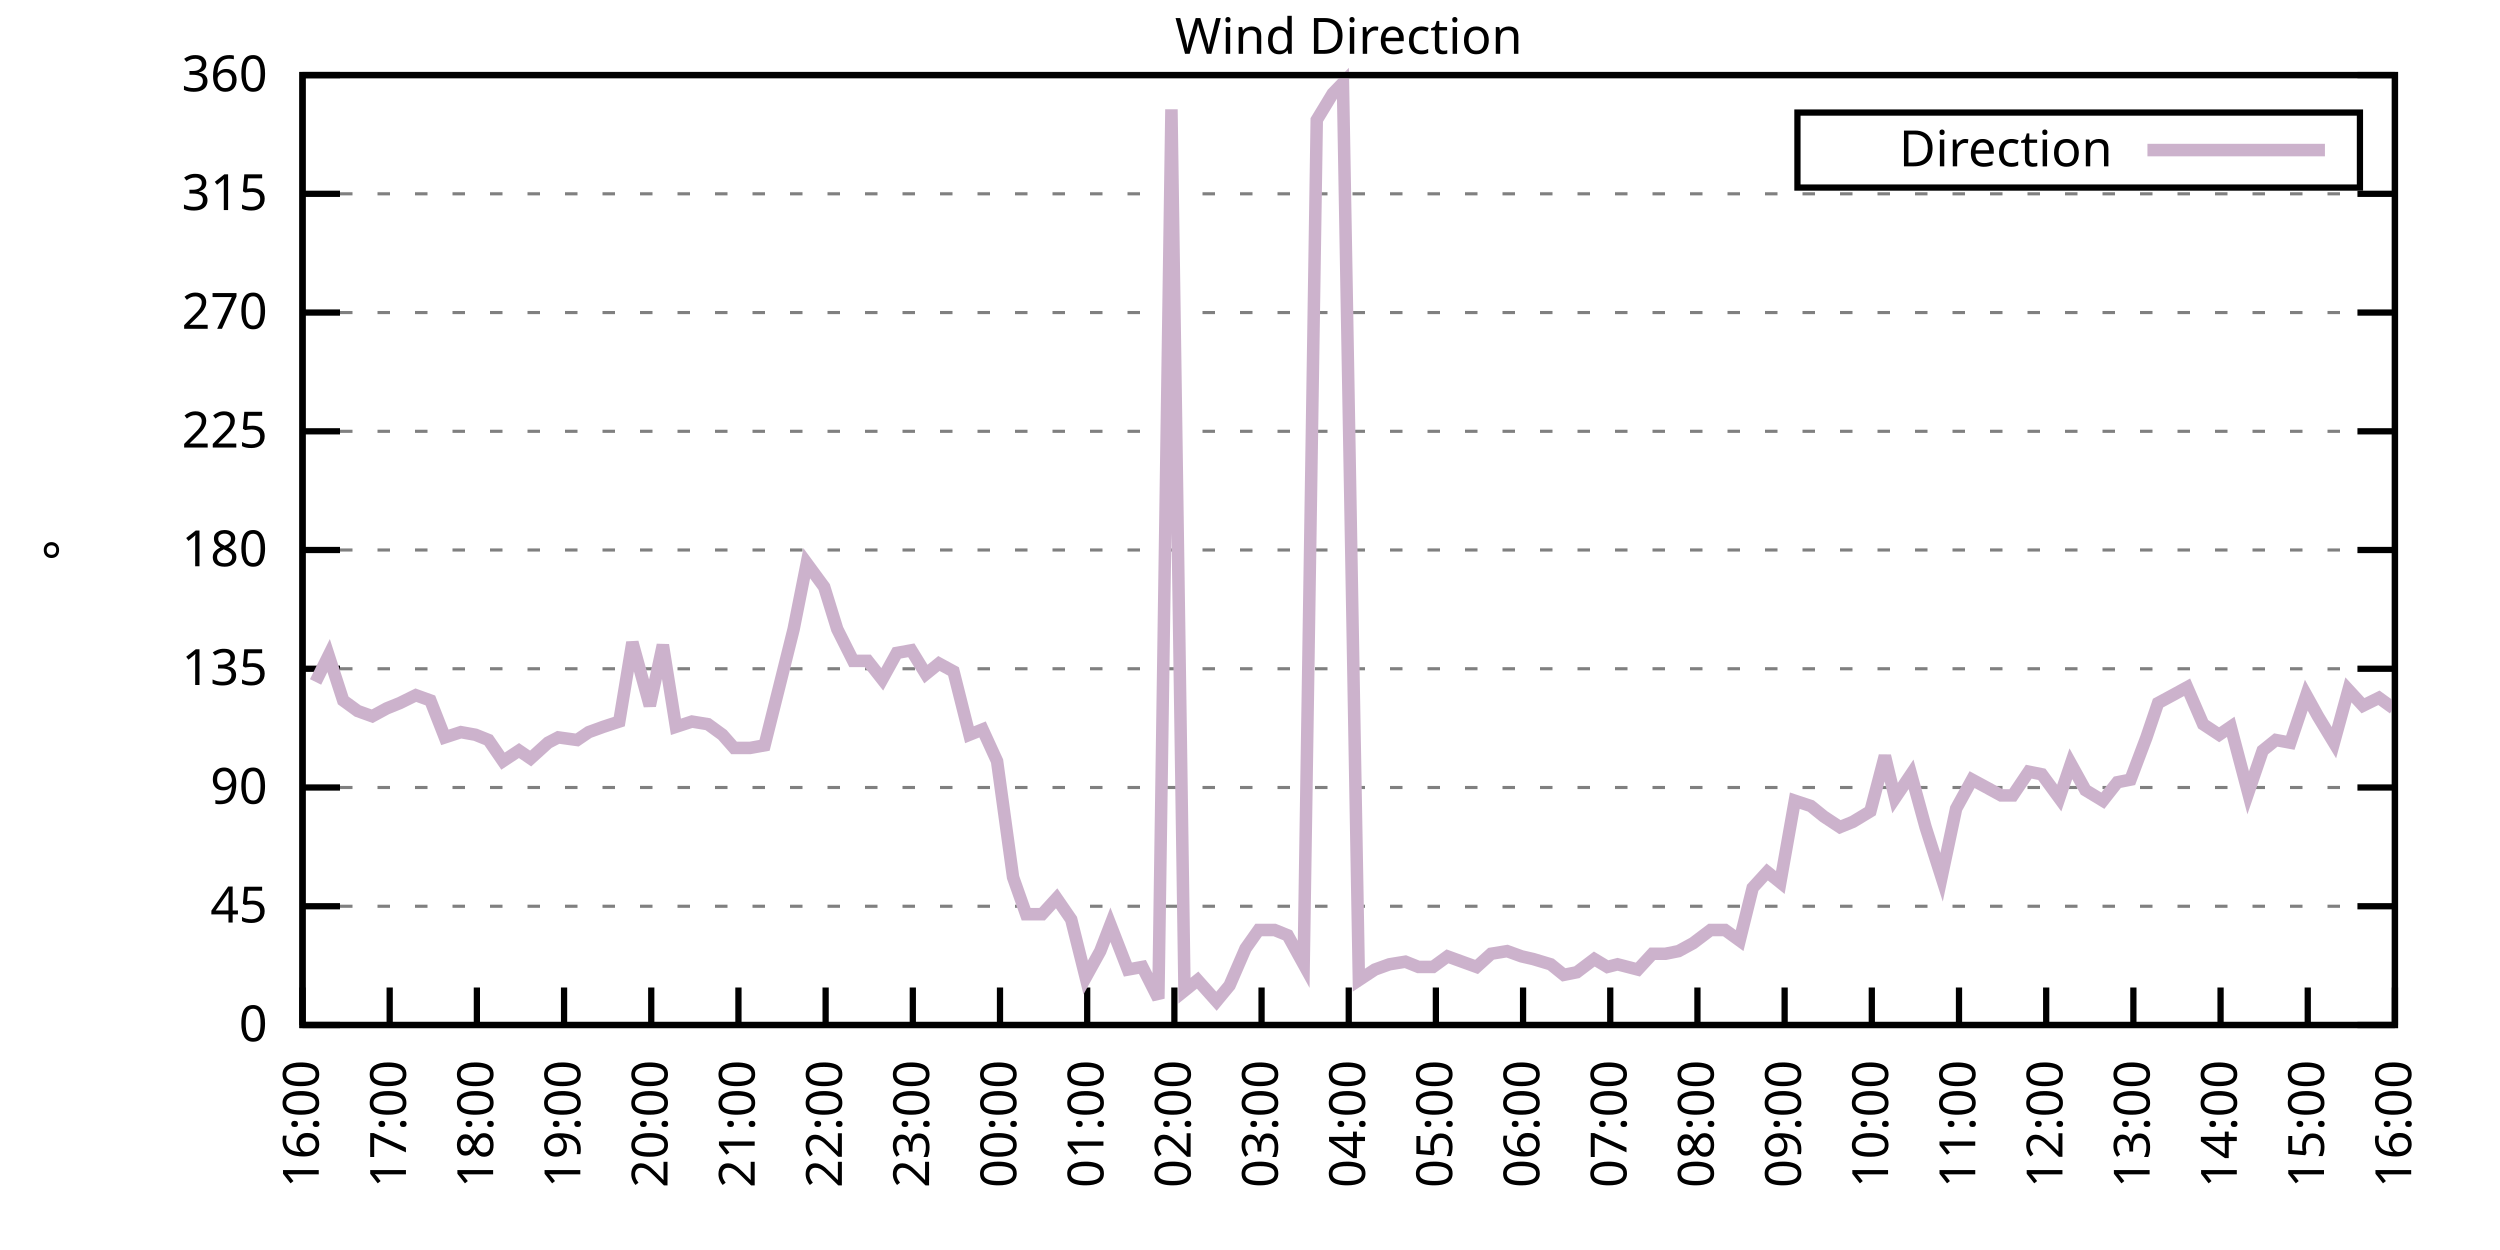
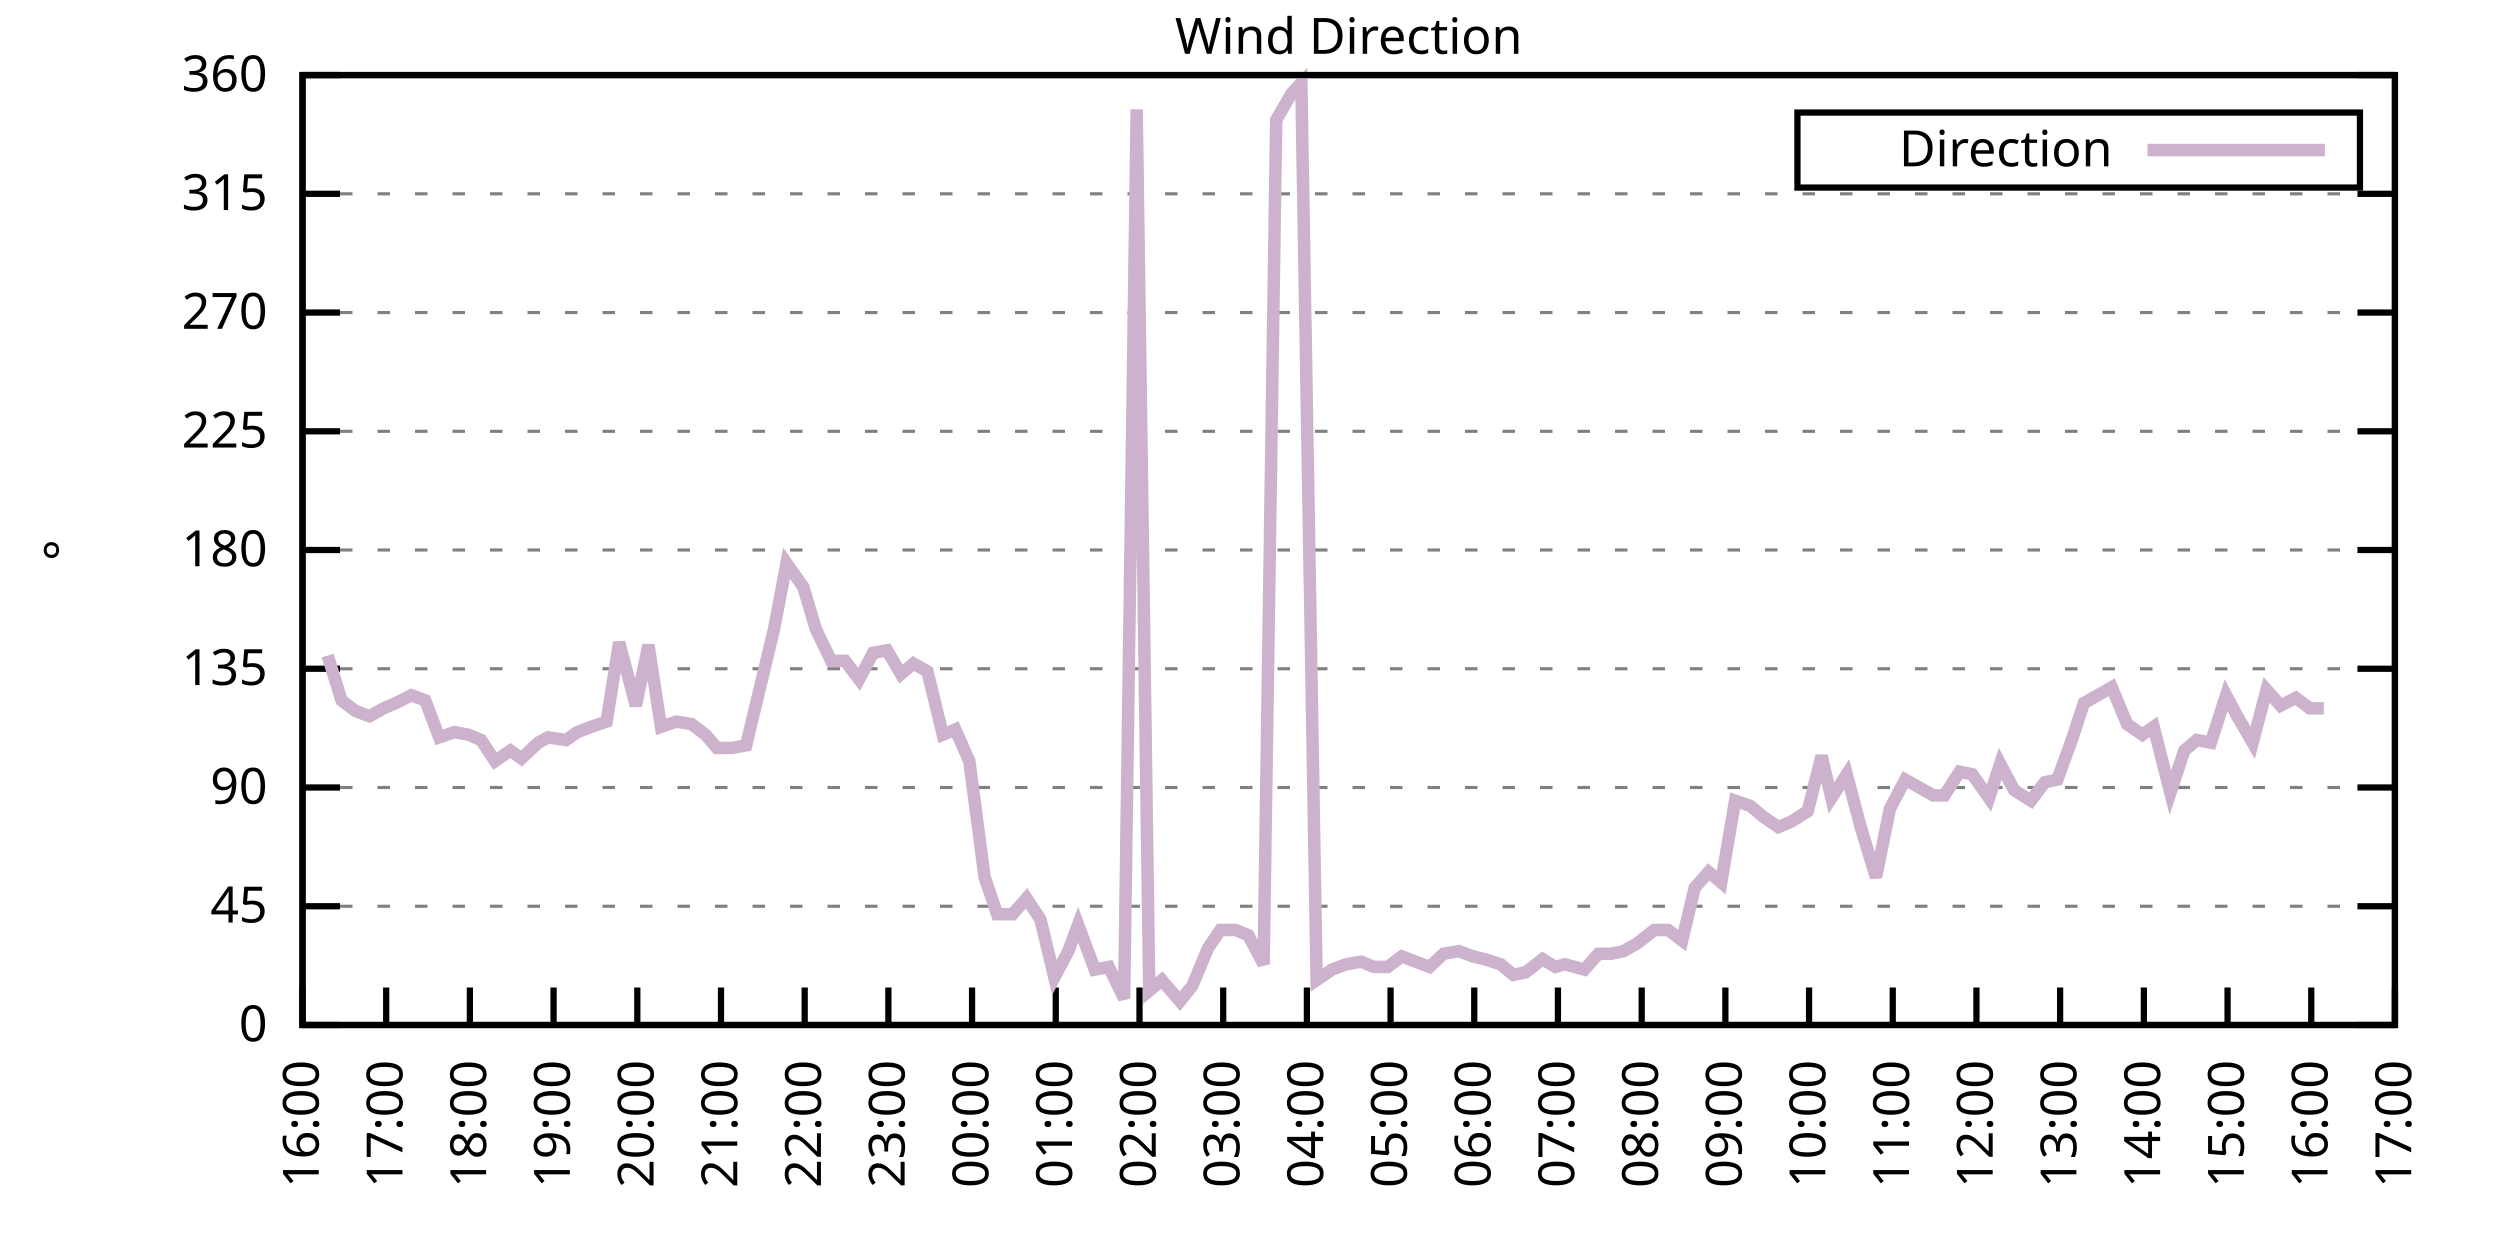
<svg xmlns="http://www.w3.org/2000/svg" xmlns:xlink="http://www.w3.org/1999/xlink" width="400" height="200" viewBox="0 0 400 200">
  <g id="gnuplot_canvas">
    <rect x="0" y="0" width="400" height="200" fill="none" />
    <defs>
      <circle id="gpDot" r="0.5" stroke-width="0.5" stroke="currentColor" />
      <path id="gpPt0" stroke-width="0.333" stroke="currentColor" d="M-1,0 h2 M0,-1 v2" />
      <path id="gpPt1" stroke-width="0.333" stroke="currentColor" d="M-1,-1 L1,1 M1,-1 L-1,1" />
      <path id="gpPt2" stroke-width="0.333" stroke="currentColor" d="M-1,0 L1,0 M0,-1 L0,1 M-1,-1 L1,1 M-1,1 L1,-1" />
      <rect id="gpPt3" stroke-width="0.333" stroke="currentColor" x="-1" y="-1" width="2" height="2" />
      <rect id="gpPt4" stroke-width="0.333" stroke="currentColor" fill="currentColor" x="-1" y="-1" width="2" height="2" />
      <circle id="gpPt5" stroke-width="0.333" stroke="currentColor" cx="0" cy="0" r="1" />
      <use xlink:href="#gpPt5" id="gpPt6" fill="currentColor" stroke="none" />
      <path id="gpPt7" stroke-width="0.333" stroke="currentColor" d="M0,-1.33 L-1.33,0.67 L1.33,0.67 z" />
      <use xlink:href="#gpPt7" id="gpPt8" fill="currentColor" stroke="none" />
      <use xlink:href="#gpPt7" id="gpPt9" stroke="currentColor" transform="rotate(180)" />
      <use xlink:href="#gpPt9" id="gpPt10" fill="currentColor" stroke="none" />
      <use xlink:href="#gpPt3" id="gpPt11" stroke="currentColor" transform="rotate(45)" />
      <use xlink:href="#gpPt11" id="gpPt12" fill="currentColor" stroke="none" />
      <path id="gpPt13" stroke-width="0.333" stroke="currentColor" d="M0,1.330 L1.265,0.411 L0.782,-1.067 L-0.782,-1.076 L-1.265,0.411 z" />
      <use xlink:href="#gpPt13" id="gpPt14" fill="currentColor" stroke="none" />
      <filter id="textbox" filterUnits="objectBoundingBox" x="0" y="0" height="1" width="1">
        <feFlood flood-color="white" flood-opacity="1" result="bgnd" />
        <feComposite in="SourceGraphic" in2="bgnd" operator="atop" />
      </filter>
      <filter id="greybox" filterUnits="objectBoundingBox" x="0" y="0" height="1" width="1">
        <feFlood flood-color="lightgrey" flood-opacity="1" result="grey" />
        <feComposite in="SourceGraphic" in2="grey" operator="atop" />
      </filter>
    </defs>
    <g fill="none" color="white" stroke="currentColor" stroke-width="1.00" stroke-linecap="butt" stroke-linejoin="miter">
</g>
    <g fill="none" color="black" stroke="currentColor" stroke-width="1.00" stroke-linecap="butt" stroke-linejoin="miter">
      <g stroke="none" shape-rendering="crispEdges">
        <polygon fill="rgb(255, 255, 255)" points="48.40,164.00 383.18,164.00 383.18,12.02 48.40,12.02 " />
      </g>
    </g>
    <g fill="none" color="black" stroke="currentColor" stroke-width="1.00" stroke-linecap="butt" stroke-linejoin="miter">
</g>
    <g fill="none" color="black" stroke="black" stroke-width="0.50" stroke-linecap="butt" stroke-linejoin="miter">
</g>
    <g fill="none" color="gray" stroke="currentColor" stroke-width="0.50" stroke-linecap="butt" stroke-linejoin="miter">
      <path stroke="gray" stroke-dasharray="2,4" class="gridline" d="M48.40,164.00 L383.19,164.00  " />
    </g>
    <g fill="none" color="gray" stroke="gray" stroke-width="1.00" stroke-linecap="butt" stroke-linejoin="miter">
</g>
    <g fill="none" color="black" stroke="currentColor" stroke-width="1.00" stroke-linecap="butt" stroke-linejoin="miter">
      <path stroke="black" d="M48.40,164.00 L54.40,164.00 M383.19,164.00 L377.19,164.00  " />
      <g transform="translate(42.80,166.60)" stroke="none" fill="black" font-family="Sans" font-size="8.00" text-anchor="end">
        <text>
          <tspan font-family="Sans"> 0</tspan>
        </text>
      </g>
    </g>
    <g fill="none" color="black" stroke="currentColor" stroke-width="1.00" stroke-linecap="butt" stroke-linejoin="miter">
</g>
    <g fill="none" color="black" stroke="black" stroke-width="0.50" stroke-linecap="butt" stroke-linejoin="miter">
</g>
    <g fill="none" color="gray" stroke="currentColor" stroke-width="0.50" stroke-linecap="butt" stroke-linejoin="miter">
      <path stroke="gray" stroke-dasharray="2,4" class="gridline" d="M48.40,145.00 L383.19,145.00  " />
    </g>
    <g fill="none" color="gray" stroke="gray" stroke-width="1.00" stroke-linecap="butt" stroke-linejoin="miter">
</g>
    <g fill="none" color="black" stroke="currentColor" stroke-width="1.00" stroke-linecap="butt" stroke-linejoin="miter">
      <path stroke="black" d="M48.40,145.00 L54.40,145.00 M383.19,145.00 L377.19,145.00  " />
      <g transform="translate(42.80,147.60)" stroke="none" fill="black" font-family="Sans" font-size="8.00" text-anchor="end">
        <text>
          <tspan font-family="Sans"> 45</tspan>
        </text>
      </g>
    </g>
    <g fill="none" color="black" stroke="currentColor" stroke-width="1.00" stroke-linecap="butt" stroke-linejoin="miter">
</g>
    <g fill="none" color="black" stroke="black" stroke-width="0.50" stroke-linecap="butt" stroke-linejoin="miter">
</g>
    <g fill="none" color="gray" stroke="currentColor" stroke-width="0.50" stroke-linecap="butt" stroke-linejoin="miter">
      <path stroke="gray" stroke-dasharray="2,4" class="gridline" d="M48.40,126.00 L383.19,126.00  " />
    </g>
    <g fill="none" color="gray" stroke="gray" stroke-width="1.00" stroke-linecap="butt" stroke-linejoin="miter">
</g>
    <g fill="none" color="black" stroke="currentColor" stroke-width="1.00" stroke-linecap="butt" stroke-linejoin="miter">
      <path stroke="black" d="M48.40,126.00 L54.40,126.00 M383.19,126.00 L377.19,126.00  " />
      <g transform="translate(42.80,128.60)" stroke="none" fill="black" font-family="Sans" font-size="8.00" text-anchor="end">
        <text>
          <tspan font-family="Sans"> 90</tspan>
        </text>
      </g>
    </g>
    <g fill="none" color="black" stroke="currentColor" stroke-width="1.00" stroke-linecap="butt" stroke-linejoin="miter">
</g>
    <g fill="none" color="black" stroke="black" stroke-width="0.50" stroke-linecap="butt" stroke-linejoin="miter">
</g>
    <g fill="none" color="gray" stroke="currentColor" stroke-width="0.50" stroke-linecap="butt" stroke-linejoin="miter">
      <path stroke="gray" stroke-dasharray="2,4" class="gridline" d="M48.40,107.00 L383.19,107.00  " />
    </g>
    <g fill="none" color="gray" stroke="gray" stroke-width="1.00" stroke-linecap="butt" stroke-linejoin="miter">
</g>
    <g fill="none" color="black" stroke="currentColor" stroke-width="1.00" stroke-linecap="butt" stroke-linejoin="miter">
      <path stroke="black" d="M48.40,107.00 L54.40,107.00 M383.19,107.00 L377.19,107.00  " />
      <g transform="translate(42.80,109.60)" stroke="none" fill="black" font-family="Sans" font-size="8.00" text-anchor="end">
        <text>
          <tspan font-family="Sans"> 135</tspan>
        </text>
      </g>
    </g>
    <g fill="none" color="black" stroke="currentColor" stroke-width="1.00" stroke-linecap="butt" stroke-linejoin="miter">
</g>
    <g fill="none" color="black" stroke="black" stroke-width="0.50" stroke-linecap="butt" stroke-linejoin="miter">
</g>
    <g fill="none" color="gray" stroke="currentColor" stroke-width="0.50" stroke-linecap="butt" stroke-linejoin="miter">
      <path stroke="gray" stroke-dasharray="2,4" class="gridline" d="M48.40,88.00 L383.19,88.00  " />
    </g>
    <g fill="none" color="gray" stroke="gray" stroke-width="1.00" stroke-linecap="butt" stroke-linejoin="miter">
</g>
    <g fill="none" color="black" stroke="currentColor" stroke-width="1.00" stroke-linecap="butt" stroke-linejoin="miter">
      <path stroke="black" d="M48.40,88.00 L54.40,88.00 M383.19,88.00 L377.19,88.00  " />
      <g transform="translate(42.80,90.60)" stroke="none" fill="black" font-family="Sans" font-size="8.00" text-anchor="end">
        <text>
          <tspan font-family="Sans"> 180</tspan>
        </text>
      </g>
    </g>
    <g fill="none" color="black" stroke="currentColor" stroke-width="1.00" stroke-linecap="butt" stroke-linejoin="miter">
</g>
    <g fill="none" color="black" stroke="black" stroke-width="0.50" stroke-linecap="butt" stroke-linejoin="miter">
</g>
    <g fill="none" color="gray" stroke="currentColor" stroke-width="0.50" stroke-linecap="butt" stroke-linejoin="miter">
      <path stroke="gray" stroke-dasharray="2,4" class="gridline" d="M48.40,69.01 L383.19,69.01  " />
    </g>
    <g fill="none" color="gray" stroke="gray" stroke-width="1.00" stroke-linecap="butt" stroke-linejoin="miter">
</g>
    <g fill="none" color="black" stroke="currentColor" stroke-width="1.00" stroke-linecap="butt" stroke-linejoin="miter">
      <path stroke="black" d="M48.40,69.01 L54.40,69.01 M383.19,69.01 L377.19,69.01  " />
      <g transform="translate(42.80,71.61)" stroke="none" fill="black" font-family="Sans" font-size="8.00" text-anchor="end">
        <text>
          <tspan font-family="Sans"> 225</tspan>
        </text>
      </g>
    </g>
    <g fill="none" color="black" stroke="currentColor" stroke-width="1.00" stroke-linecap="butt" stroke-linejoin="miter">
</g>
    <g fill="none" color="black" stroke="black" stroke-width="0.50" stroke-linecap="butt" stroke-linejoin="miter">
</g>
    <g fill="none" color="gray" stroke="currentColor" stroke-width="0.50" stroke-linecap="butt" stroke-linejoin="miter">
      <path stroke="gray" stroke-dasharray="2,4" class="gridline" d="M48.40,50.01 L383.19,50.01  " />
    </g>
    <g fill="none" color="gray" stroke="gray" stroke-width="1.00" stroke-linecap="butt" stroke-linejoin="miter">
</g>
    <g fill="none" color="black" stroke="currentColor" stroke-width="1.00" stroke-linecap="butt" stroke-linejoin="miter">
      <path stroke="black" d="M48.40,50.01 L54.40,50.01 M383.19,50.01 L377.19,50.01  " />
      <g transform="translate(42.80,52.61)" stroke="none" fill="black" font-family="Sans" font-size="8.00" text-anchor="end">
        <text>
          <tspan font-family="Sans"> 270</tspan>
        </text>
      </g>
    </g>
    <g fill="none" color="black" stroke="currentColor" stroke-width="1.00" stroke-linecap="butt" stroke-linejoin="miter">
</g>
    <g fill="none" color="black" stroke="black" stroke-width="0.50" stroke-linecap="butt" stroke-linejoin="miter">
</g>
    <g fill="none" color="gray" stroke="currentColor" stroke-width="0.50" stroke-linecap="butt" stroke-linejoin="miter">
      <path stroke="gray" stroke-dasharray="2,4" class="gridline" d="M48.40,31.01 L383.19,31.01  " />
    </g>
    <g fill="none" color="gray" stroke="gray" stroke-width="1.00" stroke-linecap="butt" stroke-linejoin="miter">
</g>
    <g fill="none" color="black" stroke="currentColor" stroke-width="1.00" stroke-linecap="butt" stroke-linejoin="miter">
      <path stroke="black" d="M48.40,31.01 L54.40,31.01 M383.19,31.01 L377.19,31.01  " />
      <g transform="translate(42.80,33.61)" stroke="none" fill="black" font-family="Sans" font-size="8.00" text-anchor="end">
        <text>
          <tspan font-family="Sans"> 315</tspan>
        </text>
      </g>
    </g>
    <g fill="none" color="black" stroke="currentColor" stroke-width="1.00" stroke-linecap="butt" stroke-linejoin="miter">
</g>
    <g fill="none" color="black" stroke="black" stroke-width="0.50" stroke-linecap="butt" stroke-linejoin="miter">
</g>
    <g fill="none" color="gray" stroke="currentColor" stroke-width="0.50" stroke-linecap="butt" stroke-linejoin="miter">
      <path stroke="gray" stroke-dasharray="2,4" class="gridline" d="M48.40,12.01 L383.19,12.01  " />
    </g>
    <g fill="none" color="gray" stroke="gray" stroke-width="1.00" stroke-linecap="butt" stroke-linejoin="miter">
</g>
    <g fill="none" color="black" stroke="currentColor" stroke-width="1.00" stroke-linecap="butt" stroke-linejoin="miter">
      <path stroke="black" d="M48.40,12.01 L54.40,12.01 M383.19,12.01 L377.19,12.01  " />
      <g transform="translate(42.80,14.61)" stroke="none" fill="black" font-family="Sans" font-size="8.00" text-anchor="end">
        <text>
          <tspan font-family="Sans"> 360</tspan>
        </text>
      </g>
    </g>
    <g fill="none" color="black" stroke="currentColor" stroke-width="1.00" stroke-linecap="butt" stroke-linejoin="miter">
      <path stroke="black" d="M48.40,164.00 L48.40,158.00  " />
      <g transform="translate(51.00,169.60) rotate(270.00)" stroke="none" fill="black" font-family="Sans" font-size="8.00" text-anchor="end">
        <text>
          <tspan font-family="Sans">16:00</tspan>
        </text>
      </g>
    </g>
    <g fill="none" color="black" stroke="currentColor" stroke-width="1.00" stroke-linecap="butt" stroke-linejoin="miter">
-       <path stroke="black" d="M62.35,164.00 L62.35,158.00  " />
-       <g transform="translate(64.95,169.60) rotate(270.00)" stroke="none" fill="black" font-family="Sans" font-size="8.00" text-anchor="end">
+       <path stroke="black" d="M61.79,164.00 L61.79,158.00  " />
+       <g transform="translate(64.39,169.60) rotate(270.00)" stroke="none" fill="black" font-family="Sans" font-size="8.00" text-anchor="end">
        <text>
          <tspan font-family="Sans">17:00</tspan>
        </text>
      </g>
    </g>
    <g fill="none" color="black" stroke="currentColor" stroke-width="1.00" stroke-linecap="butt" stroke-linejoin="miter">
-       <path stroke="black" d="M76.30,164.00 L76.30,158.00  " />
-       <g transform="translate(78.90,169.60) rotate(270.00)" stroke="none" fill="black" font-family="Sans" font-size="8.00" text-anchor="end">
+       <path stroke="black" d="M75.18,164.00 L75.18,158.00  " />
+       <g transform="translate(77.78,169.60) rotate(270.00)" stroke="none" fill="black" font-family="Sans" font-size="8.00" text-anchor="end">
        <text>
          <tspan font-family="Sans">18:00</tspan>
        </text>
      </g>
    </g>
    <g fill="none" color="black" stroke="currentColor" stroke-width="1.00" stroke-linecap="butt" stroke-linejoin="miter">
-       <path stroke="black" d="M90.25,164.00 L90.25,158.00  " />
-       <g transform="translate(92.85,169.60) rotate(270.00)" stroke="none" fill="black" font-family="Sans" font-size="8.00" text-anchor="end">
+       <path stroke="black" d="M88.57,164.00 L88.57,158.00  " />
+       <g transform="translate(91.17,169.60) rotate(270.00)" stroke="none" fill="black" font-family="Sans" font-size="8.00" text-anchor="end">
        <text>
          <tspan font-family="Sans">19:00</tspan>
        </text>
      </g>
    </g>
    <g fill="none" color="black" stroke="currentColor" stroke-width="1.00" stroke-linecap="butt" stroke-linejoin="miter">
-       <path stroke="black" d="M104.20,164.00 L104.20,158.00  " />
-       <g transform="translate(106.80,169.60) rotate(270.00)" stroke="none" fill="black" font-family="Sans" font-size="8.00" text-anchor="end">
+       <path stroke="black" d="M101.97,164.00 L101.97,158.00  " />
+       <g transform="translate(104.57,169.60) rotate(270.00)" stroke="none" fill="black" font-family="Sans" font-size="8.00" text-anchor="end">
        <text>
          <tspan font-family="Sans">20:00</tspan>
        </text>
      </g>
    </g>
    <g fill="none" color="black" stroke="currentColor" stroke-width="1.00" stroke-linecap="butt" stroke-linejoin="miter">
-       <path stroke="black" d="M118.15,164.00 L118.15,158.00  " />
-       <g transform="translate(120.75,169.60) rotate(270.00)" stroke="none" fill="black" font-family="Sans" font-size="8.00" text-anchor="end">
+       <path stroke="black" d="M115.36,164.00 L115.36,158.00  " />
+       <g transform="translate(117.96,169.60) rotate(270.00)" stroke="none" fill="black" font-family="Sans" font-size="8.00" text-anchor="end">
        <text>
          <tspan font-family="Sans">21:00</tspan>
        </text>
      </g>
    </g>
    <g fill="none" color="black" stroke="currentColor" stroke-width="1.00" stroke-linecap="butt" stroke-linejoin="miter">
-       <path stroke="black" d="M132.10,164.00 L132.10,158.00  " />
-       <g transform="translate(134.70,169.60) rotate(270.00)" stroke="none" fill="black" font-family="Sans" font-size="8.00" text-anchor="end">
+       <path stroke="black" d="M128.75,164.00 L128.75,158.00  " />
+       <g transform="translate(131.35,169.60) rotate(270.00)" stroke="none" fill="black" font-family="Sans" font-size="8.00" text-anchor="end">
        <text>
          <tspan font-family="Sans">22:00</tspan>
        </text>
      </g>
    </g>
    <g fill="none" color="black" stroke="currentColor" stroke-width="1.00" stroke-linecap="butt" stroke-linejoin="miter">
-       <path stroke="black" d="M146.05,164.00 L146.05,158.00  " />
-       <g transform="translate(148.65,169.60) rotate(270.00)" stroke="none" fill="black" font-family="Sans" font-size="8.00" text-anchor="end">
+       <path stroke="black" d="M142.14,164.00 L142.14,158.00  " />
+       <g transform="translate(144.74,169.60) rotate(270.00)" stroke="none" fill="black" font-family="Sans" font-size="8.00" text-anchor="end">
        <text>
          <tspan font-family="Sans">23:00</tspan>
        </text>
      </g>
    </g>
    <g fill="none" color="black" stroke="currentColor" stroke-width="1.00" stroke-linecap="butt" stroke-linejoin="miter">
-       <path stroke="black" d="M160.00,164.00 L160.00,158.00  " />
-       <g transform="translate(162.60,169.60) rotate(270.00)" stroke="none" fill="black" font-family="Sans" font-size="8.00" text-anchor="end">
+       <path stroke="black" d="M155.53,164.00 L155.53,158.00  " />
+       <g transform="translate(158.13,169.60) rotate(270.00)" stroke="none" fill="black" font-family="Sans" font-size="8.00" text-anchor="end">
        <text>
          <tspan font-family="Sans">00:00</tspan>
        </text>
      </g>
    </g>
    <g fill="none" color="black" stroke="currentColor" stroke-width="1.00" stroke-linecap="butt" stroke-linejoin="miter">
-       <path stroke="black" d="M173.95,164.00 L173.95,158.00  " />
-       <g transform="translate(176.55,169.60) rotate(270.00)" stroke="none" fill="black" font-family="Sans" font-size="8.00" text-anchor="end">
+       <path stroke="black" d="M168.92,164.00 L168.92,158.00  " />
+       <g transform="translate(171.52,169.60) rotate(270.00)" stroke="none" fill="black" font-family="Sans" font-size="8.00" text-anchor="end">
        <text>
          <tspan font-family="Sans">01:00</tspan>
        </text>
      </g>
    </g>
    <g fill="none" color="black" stroke="currentColor" stroke-width="1.00" stroke-linecap="butt" stroke-linejoin="miter">
-       <path stroke="black" d="M187.90,164.00 L187.90,158.00  " />
-       <g transform="translate(190.50,169.60) rotate(270.00)" stroke="none" fill="black" font-family="Sans" font-size="8.00" text-anchor="end">
+       <path stroke="black" d="M182.32,164.00 L182.32,158.00  " />
+       <g transform="translate(184.92,169.60) rotate(270.00)" stroke="none" fill="black" font-family="Sans" font-size="8.00" text-anchor="end">
        <text>
          <tspan font-family="Sans">02:00</tspan>
        </text>
      </g>
    </g>
    <g fill="none" color="black" stroke="currentColor" stroke-width="1.00" stroke-linecap="butt" stroke-linejoin="miter">
-       <path stroke="black" d="M201.85,164.00 L201.85,158.00  " />
-       <g transform="translate(204.45,169.60) rotate(270.00)" stroke="none" fill="black" font-family="Sans" font-size="8.00" text-anchor="end">
+       <path stroke="black" d="M195.71,164.00 L195.71,158.00  " />
+       <g transform="translate(198.31,169.60) rotate(270.00)" stroke="none" fill="black" font-family="Sans" font-size="8.00" text-anchor="end">
        <text>
          <tspan font-family="Sans">03:00</tspan>
        </text>
      </g>
    </g>
    <g fill="none" color="black" stroke="currentColor" stroke-width="1.00" stroke-linecap="butt" stroke-linejoin="miter">
-       <path stroke="black" d="M215.80,164.00 L215.80,158.00  " />
-       <g transform="translate(218.40,169.60) rotate(270.00)" stroke="none" fill="black" font-family="Sans" font-size="8.00" text-anchor="end">
+       <path stroke="black" d="M209.10,164.00 L209.10,158.00  " />
+       <g transform="translate(211.70,169.60) rotate(270.00)" stroke="none" fill="black" font-family="Sans" font-size="8.00" text-anchor="end">
        <text>
          <tspan font-family="Sans">04:00</tspan>
        </text>
      </g>
    </g>
    <g fill="none" color="black" stroke="currentColor" stroke-width="1.00" stroke-linecap="butt" stroke-linejoin="miter">
-       <path stroke="black" d="M229.74,164.00 L229.74,158.00  " />
-       <g transform="translate(232.34,169.60) rotate(270.00)" stroke="none" fill="black" font-family="Sans" font-size="8.00" text-anchor="end">
+       <path stroke="black" d="M222.49,164.00 L222.49,158.00  " />
+       <g transform="translate(225.09,169.60) rotate(270.00)" stroke="none" fill="black" font-family="Sans" font-size="8.00" text-anchor="end">
        <text>
          <tspan font-family="Sans">05:00</tspan>
        </text>
      </g>
    </g>
    <g fill="none" color="black" stroke="currentColor" stroke-width="1.00" stroke-linecap="butt" stroke-linejoin="miter">
-       <path stroke="black" d="M243.69,164.00 L243.69,158.00  " />
-       <g transform="translate(246.29,169.60) rotate(270.00)" stroke="none" fill="black" font-family="Sans" font-size="8.00" text-anchor="end">
+       <path stroke="black" d="M235.88,164.00 L235.88,158.00  " />
+       <g transform="translate(238.48,169.60) rotate(270.00)" stroke="none" fill="black" font-family="Sans" font-size="8.00" text-anchor="end">
        <text>
          <tspan font-family="Sans">06:00</tspan>
        </text>
      </g>
    </g>
    <g fill="none" color="black" stroke="currentColor" stroke-width="1.00" stroke-linecap="butt" stroke-linejoin="miter">
-       <path stroke="black" d="M257.64,164.00 L257.64,158.00  " />
-       <g transform="translate(260.24,169.60) rotate(270.00)" stroke="none" fill="black" font-family="Sans" font-size="8.00" text-anchor="end">
+       <path stroke="black" d="M249.27,164.00 L249.27,158.00  " />
+       <g transform="translate(251.87,169.60) rotate(270.00)" stroke="none" fill="black" font-family="Sans" font-size="8.00" text-anchor="end">
        <text>
          <tspan font-family="Sans">07:00</tspan>
        </text>
      </g>
    </g>
    <g fill="none" color="black" stroke="currentColor" stroke-width="1.00" stroke-linecap="butt" stroke-linejoin="miter">
-       <path stroke="black" d="M271.59,164.00 L271.59,158.00  " />
-       <g transform="translate(274.19,169.60) rotate(270.00)" stroke="none" fill="black" font-family="Sans" font-size="8.00" text-anchor="end">
+       <path stroke="black" d="M262.67,164.00 L262.67,158.00  " />
+       <g transform="translate(265.27,169.60) rotate(270.00)" stroke="none" fill="black" font-family="Sans" font-size="8.00" text-anchor="end">
        <text>
          <tspan font-family="Sans">08:00</tspan>
        </text>
      </g>
    </g>
    <g fill="none" color="black" stroke="currentColor" stroke-width="1.00" stroke-linecap="butt" stroke-linejoin="miter">
-       <path stroke="black" d="M285.54,164.00 L285.54,158.00  " />
-       <g transform="translate(288.14,169.60) rotate(270.00)" stroke="none" fill="black" font-family="Sans" font-size="8.00" text-anchor="end">
+       <path stroke="black" d="M276.06,164.00 L276.06,158.00  " />
+       <g transform="translate(278.66,169.60) rotate(270.00)" stroke="none" fill="black" font-family="Sans" font-size="8.00" text-anchor="end">
        <text>
          <tspan font-family="Sans">09:00</tspan>
        </text>
      </g>
    </g>
    <g fill="none" color="black" stroke="currentColor" stroke-width="1.00" stroke-linecap="butt" stroke-linejoin="miter">
-       <path stroke="black" d="M299.49,164.00 L299.49,158.00  " />
-       <g transform="translate(302.09,169.60) rotate(270.00)" stroke="none" fill="black" font-family="Sans" font-size="8.00" text-anchor="end">
+       <path stroke="black" d="M289.45,164.00 L289.45,158.00  " />
+       <g transform="translate(292.05,169.60) rotate(270.00)" stroke="none" fill="black" font-family="Sans" font-size="8.00" text-anchor="end">
        <text>
          <tspan font-family="Sans">10:00</tspan>
        </text>
      </g>
    </g>
    <g fill="none" color="black" stroke="currentColor" stroke-width="1.00" stroke-linecap="butt" stroke-linejoin="miter">
-       <path stroke="black" d="M313.44,164.00 L313.44,158.00  " />
-       <g transform="translate(316.04,169.60) rotate(270.00)" stroke="none" fill="black" font-family="Sans" font-size="8.00" text-anchor="end">
+       <path stroke="black" d="M302.84,164.00 L302.84,158.00  " />
+       <g transform="translate(305.44,169.60) rotate(270.00)" stroke="none" fill="black" font-family="Sans" font-size="8.00" text-anchor="end">
        <text>
          <tspan font-family="Sans">11:00</tspan>
        </text>
      </g>
    </g>
    <g fill="none" color="black" stroke="currentColor" stroke-width="1.00" stroke-linecap="butt" stroke-linejoin="miter">
-       <path stroke="black" d="M327.39,164.00 L327.39,158.00  " />
-       <g transform="translate(329.99,169.60) rotate(270.00)" stroke="none" fill="black" font-family="Sans" font-size="8.00" text-anchor="end">
+       <path stroke="black" d="M316.23,164.00 L316.23,158.00  " />
+       <g transform="translate(318.83,169.60) rotate(270.00)" stroke="none" fill="black" font-family="Sans" font-size="8.00" text-anchor="end">
        <text>
          <tspan font-family="Sans">12:00</tspan>
        </text>
      </g>
    </g>
    <g fill="none" color="black" stroke="currentColor" stroke-width="1.00" stroke-linecap="butt" stroke-linejoin="miter">
-       <path stroke="black" d="M341.34,164.00 L341.34,158.00  " />
-       <g transform="translate(343.94,169.60) rotate(270.00)" stroke="none" fill="black" font-family="Sans" font-size="8.00" text-anchor="end">
+       <path stroke="black" d="M329.62,164.00 L329.62,158.00  " />
+       <g transform="translate(332.22,169.60) rotate(270.00)" stroke="none" fill="black" font-family="Sans" font-size="8.00" text-anchor="end">
        <text>
          <tspan font-family="Sans">13:00</tspan>
        </text>
      </g>
    </g>
    <g fill="none" color="black" stroke="currentColor" stroke-width="1.00" stroke-linecap="butt" stroke-linejoin="miter">
-       <path stroke="black" d="M355.29,164.00 L355.29,158.00  " />
-       <g transform="translate(357.89,169.60) rotate(270.00)" stroke="none" fill="black" font-family="Sans" font-size="8.00" text-anchor="end">
+       <path stroke="black" d="M343.02,164.00 L343.02,158.00  " />
+       <g transform="translate(345.62,169.60) rotate(270.00)" stroke="none" fill="black" font-family="Sans" font-size="8.00" text-anchor="end">
        <text>
          <tspan font-family="Sans">14:00</tspan>
        </text>
      </g>
    </g>
    <g fill="none" color="black" stroke="currentColor" stroke-width="1.00" stroke-linecap="butt" stroke-linejoin="miter">
-       <path stroke="black" d="M369.24,164.00 L369.24,158.00  " />
-       <g transform="translate(371.84,169.60) rotate(270.00)" stroke="none" fill="black" font-family="Sans" font-size="8.00" text-anchor="end">
+       <path stroke="black" d="M356.41,164.00 L356.41,158.00  " />
+       <g transform="translate(359.01,169.60) rotate(270.00)" stroke="none" fill="black" font-family="Sans" font-size="8.00" text-anchor="end">
        <text>
          <tspan font-family="Sans">15:00</tspan>
+         </text>
+       </g>
+     </g>
+     <g fill="none" color="black" stroke="currentColor" stroke-width="1.00" stroke-linecap="butt" stroke-linejoin="miter">
+       <path stroke="black" d="M369.80,164.00 L369.80,158.00  " />
+       <g transform="translate(372.40,169.60) rotate(270.00)" stroke="none" fill="black" font-family="Sans" font-size="8.00" text-anchor="end">
+         <text>
+           <tspan font-family="Sans">16:00</tspan>
        </text>
      </g>
    </g>
    <g fill="none" color="black" stroke="currentColor" stroke-width="1.00" stroke-linecap="butt" stroke-linejoin="miter">
      <path stroke="black" d="M383.19,164.00 L383.19,158.00  " />
      <g transform="translate(385.79,169.60) rotate(270.00)" stroke="none" fill="black" font-family="Sans" font-size="8.00" text-anchor="end">
        <text>
-           <tspan font-family="Sans">16:00</tspan>
+           <tspan font-family="Sans">17:00</tspan>
        </text>
      </g>
    </g>
    <g fill="none" color="black" stroke="currentColor" stroke-width="1.00" stroke-linecap="butt" stroke-linejoin="miter">
</g>
    <g fill="none" color="black" stroke="currentColor" stroke-width="1.00" stroke-linecap="butt" stroke-linejoin="miter">
      <path stroke="black" d="M48.40,12.01 L48.40,164.00 L383.19,164.00 L383.19,12.01 L48.40,12.01 Z  " />
    </g>
    <g fill="none" color="black" stroke="currentColor" stroke-width="1.00" stroke-linecap="butt" stroke-linejoin="miter">
</g>
    <g fill="none" color="black" stroke="currentColor" stroke-width="1.00" stroke-linecap="butt" stroke-linejoin="miter">
      <path stroke="black" d="M287.59,30.01 L287.59,18.01 L377.59,18.01 L377.59,30.01 L287.59,30.01 Z  " />
    </g>
    <g id="Wind_direction_plot_1">
      <g fill="none" color="white" stroke="black" stroke-width="2.00" stroke-linecap="butt" stroke-linejoin="miter">
</g>
      <g fill="none" color="black" stroke="currentColor" stroke-width="2.00" stroke-linecap="butt" stroke-linejoin="miter">
        <g transform="translate(337.99,26.61)" stroke="none" fill="black" font-family="Sans" font-size="8.00" text-anchor="end">
          <text>
            <tspan font-family="Sans">Direction</tspan>
          </text>
        </g>
      </g>
      <g fill="none" color="black" stroke="currentColor" stroke-width="2.00" stroke-linecap="butt" stroke-linejoin="miter">
-         <path stroke="rgb(204, 178, 204)" d="M343.59,24.01 L371.99,24.01 M50.49,109.11 L52.58,104.89 L54.91,112.07 L57.23,113.76 L59.56,114.60 L61.88,113.34   L63.98,112.49 L66.53,111.23 L68.86,112.07 L71.18,117.98 L73.74,117.14 L76.07,117.56 L78.16,118.40 L80.48,121.78   L83.04,120.09 L84.90,121.36 L87.69,118.83 L89.32,117.98 L92.34,118.40 L94.20,117.14 L96.53,116.29 L99.08,115.45   L101.18,102.78 L103.97,112.91 L106.06,103.20 L108.15,116.29 L110.71,115.45 L113.27,115.87 L115.59,117.56 L117.45,119.67   L120.01,119.67 L122.33,119.25 L124.66,109.96 L126.98,100.67 L129.08,90.12 L131.87,93.92 L133.96,100.67 L136.51,105.74   L138.84,105.74 L141.16,108.69 L143.49,104.47 L145.81,104.05 L148.14,107.85 L150.23,106.16 L152.56,107.43 L155.11,117.56   L157.21,116.71 L159.53,121.78 L162.09,140.36 L164.18,146.27 L166.74,146.27 L169.06,143.73 L171.39,147.11 L173.71,156.40   L176.04,152.18 L177.67,147.96 L180.46,155.13 L182.78,154.71 L185.34,159.78 L187.43,17.50 L189.52,158.51 L191.62,156.82   L194.64,160.20 L196.73,157.67 L199.29,151.76 L201.38,148.80 L203.94,148.80 L206.03,149.65 L208.59,154.29 L210.68,19.19   L213.24,14.97 L214.87,13.28 L217.42,156.82 L219.98,155.13 L222.30,154.29 L224.86,153.87 L226.95,154.71 L229.28,154.71   L231.60,153.02 L233.93,153.87 L236.25,154.71 L238.58,152.60 L241.14,152.18 L243.46,153.02 L245.32,153.45 L248.11,154.29   L250.20,155.98 L252.30,155.56 L255.09,153.45 L257.18,154.71 L258.81,154.29 L262.06,155.13 L264.39,152.60 L266.48,152.60   L268.57,152.18 L270.90,150.91 L273.69,148.80 L276.01,148.80 L278.34,150.49 L280.43,142.05 L282.75,139.51 L284.85,141.20   L287.17,128.11 L289.73,128.96 L291.82,130.65 L294.38,132.34 L296.47,131.49 L299.26,129.80 L301.58,120.94 L303.21,127.69   L305.77,123.89 L308.09,132.34 L310.65,140.36 L312.98,129.38 L315.53,124.74 L317.86,126.00 L320.18,127.27 L322.04,127.27   L324.60,123.47 L326.69,123.89 L329.48,127.69 L331.34,122.20 L333.67,126.42 L336.46,128.11 L338.78,125.16 L340.88,124.74   L343.43,117.98 L345.29,112.49 L347.62,111.23 L349.94,109.96 L352.50,115.87 L355.06,117.56 L356.92,116.29 L359.71,126.85   L362.03,120.09 L364.13,118.40 L366.45,118.83 L369.01,111.23 L370.87,114.60 L373.43,118.83 L375.75,110.38 L378.08,112.91   L380.63,111.65 L382.96,113.34  " />
+         <path stroke="rgb(204, 178, 204)" d="M343.59,24.01 L371.99,24.01 M52.42,104.89 L54.65,112.07 L56.88,113.76 L59.11,114.60 L61.35,113.34 L63.35,112.49   L65.81,111.23 L68.04,112.07 L70.27,117.98 L72.73,117.14 L74.96,117.56 L76.97,118.40 L79.20,121.78 L81.66,120.09   L83.44,121.36 L86.12,118.83 L87.68,117.98 L90.58,118.40 L92.37,117.14 L94.60,116.29 L97.06,115.45 L99.06,102.78   L101.74,112.91 L103.75,103.20 L105.76,116.29 L108.22,115.45 L110.67,115.87 L112.90,117.56 L114.69,119.67 L117.14,119.67   L119.38,119.25 L121.61,109.96 L123.84,100.67 L125.85,90.12 L128.53,93.92 L130.54,100.67 L132.99,105.74 L135.22,105.74   L137.45,108.69 L139.69,104.47 L141.92,104.05 L144.15,107.85 L146.16,106.16 L148.39,107.43 L150.85,117.56 L152.85,116.71   L155.09,121.78 L157.54,140.36 L159.55,146.27 L162.01,146.27 L164.24,143.73 L166.47,147.11 L168.70,156.40 L170.93,152.18   L172.50,147.96 L175.17,155.13 L177.41,154.71 L179.86,159.78 L181.87,17.50 L183.88,158.51 L185.89,156.82 L188.79,160.20   L190.80,157.67 L193.25,151.76 L195.26,148.80 L197.72,148.80 L199.73,149.65 L202.18,154.29 L204.19,19.19 L206.64,14.97   L208.21,13.28 L210.66,156.82 L213.12,155.13 L215.35,154.29 L217.80,153.87 L219.81,154.71 L222.04,154.71 L224.28,153.02   L226.51,153.87 L228.74,154.71 L230.97,152.60 L233.43,152.18 L235.66,153.02 L237.44,153.45 L240.12,154.29 L242.13,155.98   L244.14,155.56 L246.82,153.45 L248.83,154.71 L250.39,154.29 L253.51,155.13 L255.75,152.60 L257.76,152.60 L259.76,152.18   L262.00,150.91 L264.67,148.80 L266.91,148.80 L269.14,150.49 L271.15,142.05 L273.38,139.51 L275.39,141.20 L277.62,128.11   L280.07,128.96 L282.08,130.65 L284.54,132.34 L286.55,131.49 L289.23,129.80 L291.46,120.94 L293.02,127.69 L295.48,123.89   L297.71,132.34 L300.16,140.36 L302.39,129.38 L304.85,124.74 L307.08,126.00 L309.31,127.27 L311.10,127.27 L313.55,123.47   L315.56,123.89 L318.24,127.69 L320.03,122.20 L322.26,126.42 L324.94,128.11 L327.17,125.16 L329.18,124.74 L331.63,117.98   L333.42,112.49 L335.65,111.23 L337.88,109.96 L340.34,115.87 L342.79,117.56 L344.58,116.29 L347.26,126.85 L349.49,120.09   L351.50,118.40 L353.73,118.83 L356.18,111.23 L357.97,114.60 L360.42,118.83 L362.66,110.38 L364.89,112.91 L367.34,111.65   L369.58,113.34 L371.81,113.34  " />
      </g>
    </g>
    <g fill="none" color="black" stroke="currentColor" stroke-width="2.00" stroke-linecap="butt" stroke-linejoin="miter">
</g>
    <g fill="none" color="black" stroke="black" stroke-width="1.00" stroke-linecap="butt" stroke-linejoin="miter">
</g>
    <g fill="none" color="black" stroke="currentColor" stroke-width="1.00" stroke-linecap="butt" stroke-linejoin="miter">
      <path stroke="black" d="M48.40,12.01 L48.40,164.00 L383.19,164.00 L383.19,12.01 L48.40,12.01 Z  " />
      <g transform="translate(12.80,88.01) rotate(270.00)" stroke="none" fill="black" font-family="Sans" font-size="8.00" text-anchor="middle">
        <text>
          <tspan font-family="Sans">°</tspan>
        </text>
      </g>
    </g>
    <g fill="none" color="black" stroke="currentColor" stroke-width="1.00" stroke-linecap="butt" stroke-linejoin="miter">
</g>
    <g fill="none" color="black" stroke="currentColor" stroke-width="1.00" stroke-linecap="butt" stroke-linejoin="miter">
      <g transform="translate(215.79,8.61)" stroke="none" fill="black" font-family="Sans" font-size="8.00" text-anchor="middle">
        <text>
          <tspan font-family="Sans">Wind Direction</tspan>
        </text>
      </g>
    </g>
    <g fill="none" color="black" stroke="currentColor" stroke-width="1.00" stroke-linecap="butt" stroke-linejoin="miter">
</g>
  </g>
</svg>
